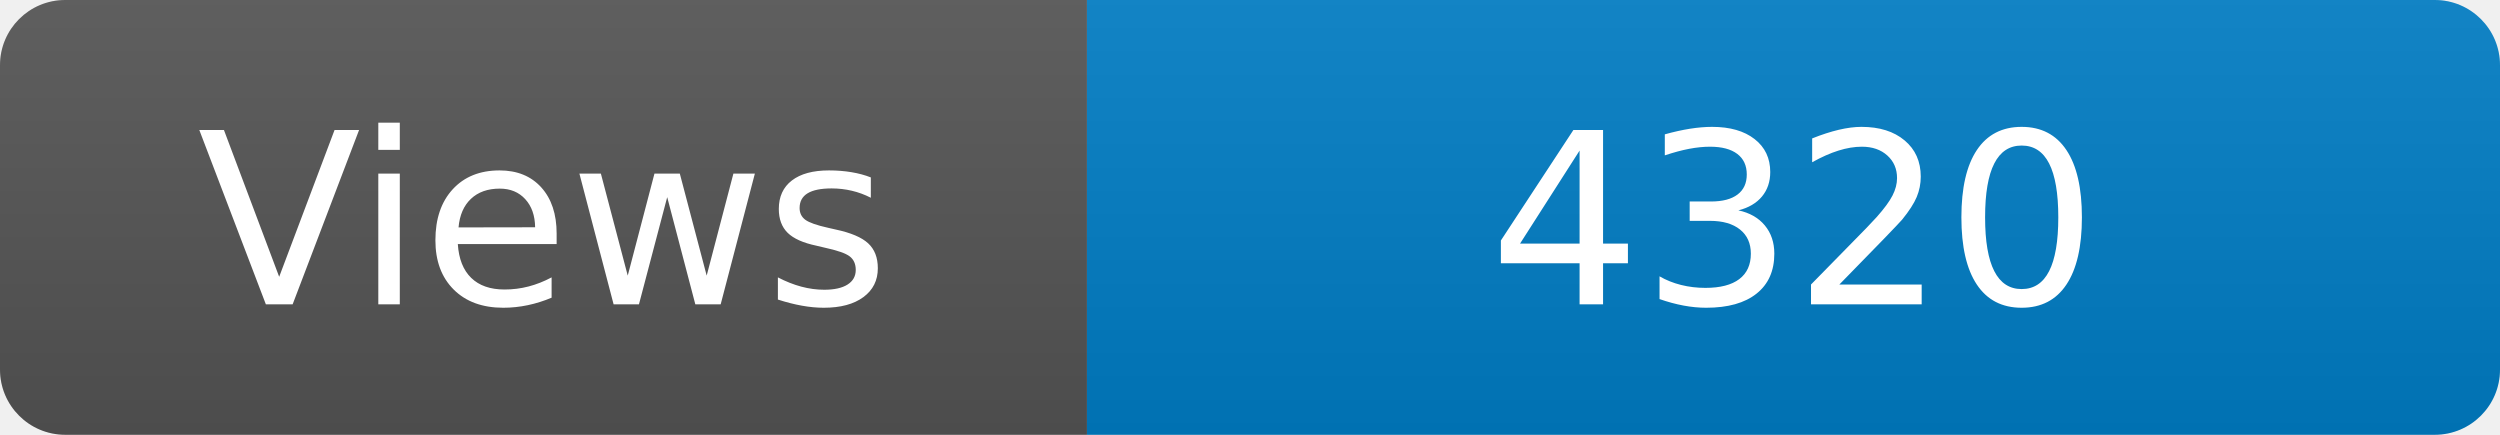
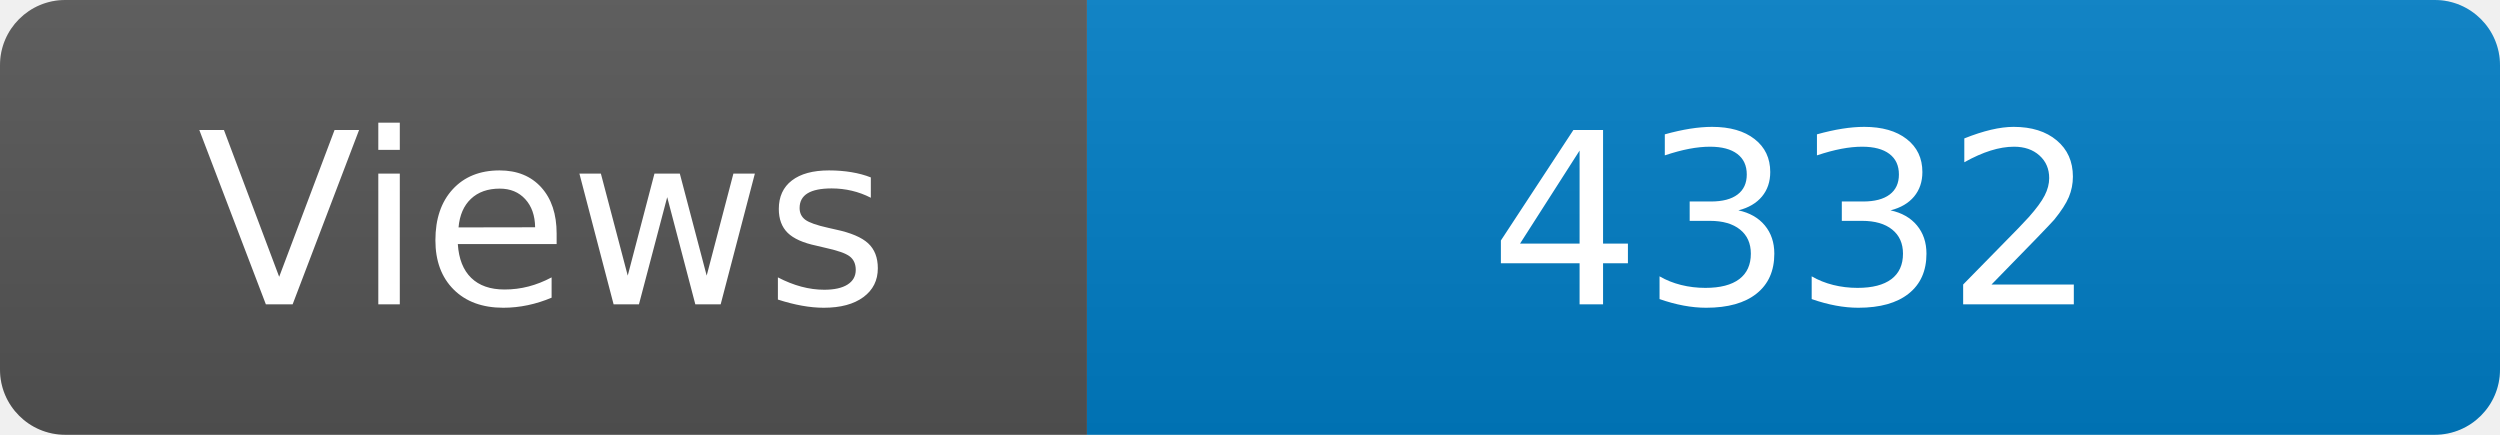
<svg xmlns="http://www.w3.org/2000/svg" width="115" height="20" role="img" aria-label="Maintained?: yes">
  <linearGradient id="s" x2="0" y2="100%">
    <stop offset="0" stop-color="#bbb" stop-opacity=".1" />
    <stop offset="1" stop-opacity=".1" />
  </linearGradient>
  <clipPath id="r">
    <rect width="115" height="20" rx="3" fill="#fff" />
  </clipPath>
  <g clip-path="url(#r)">
    <rect width="50" height="20" fill="#555" />
    <rect x="50" width="160" height="20" fill="#007ec6" />
    <rect width="115" height="20" fill="url(#s)" />
  </g>
  <g fill="#fff" text-anchor="middle" font-family="Verdana,Geneva,DejaVu Sans,sans-serif" font-size="110">
    <text x="250" y="140" transform="scale(.1)" fill="#fff">Views</text>
-     <text x="825" y="140" transform="scale(.1)" fill="#fff">4320</text>
+     <text x="825" y="140" transform="scale(.1)" fill="#fff">4332</text>
  </g>
</svg>
